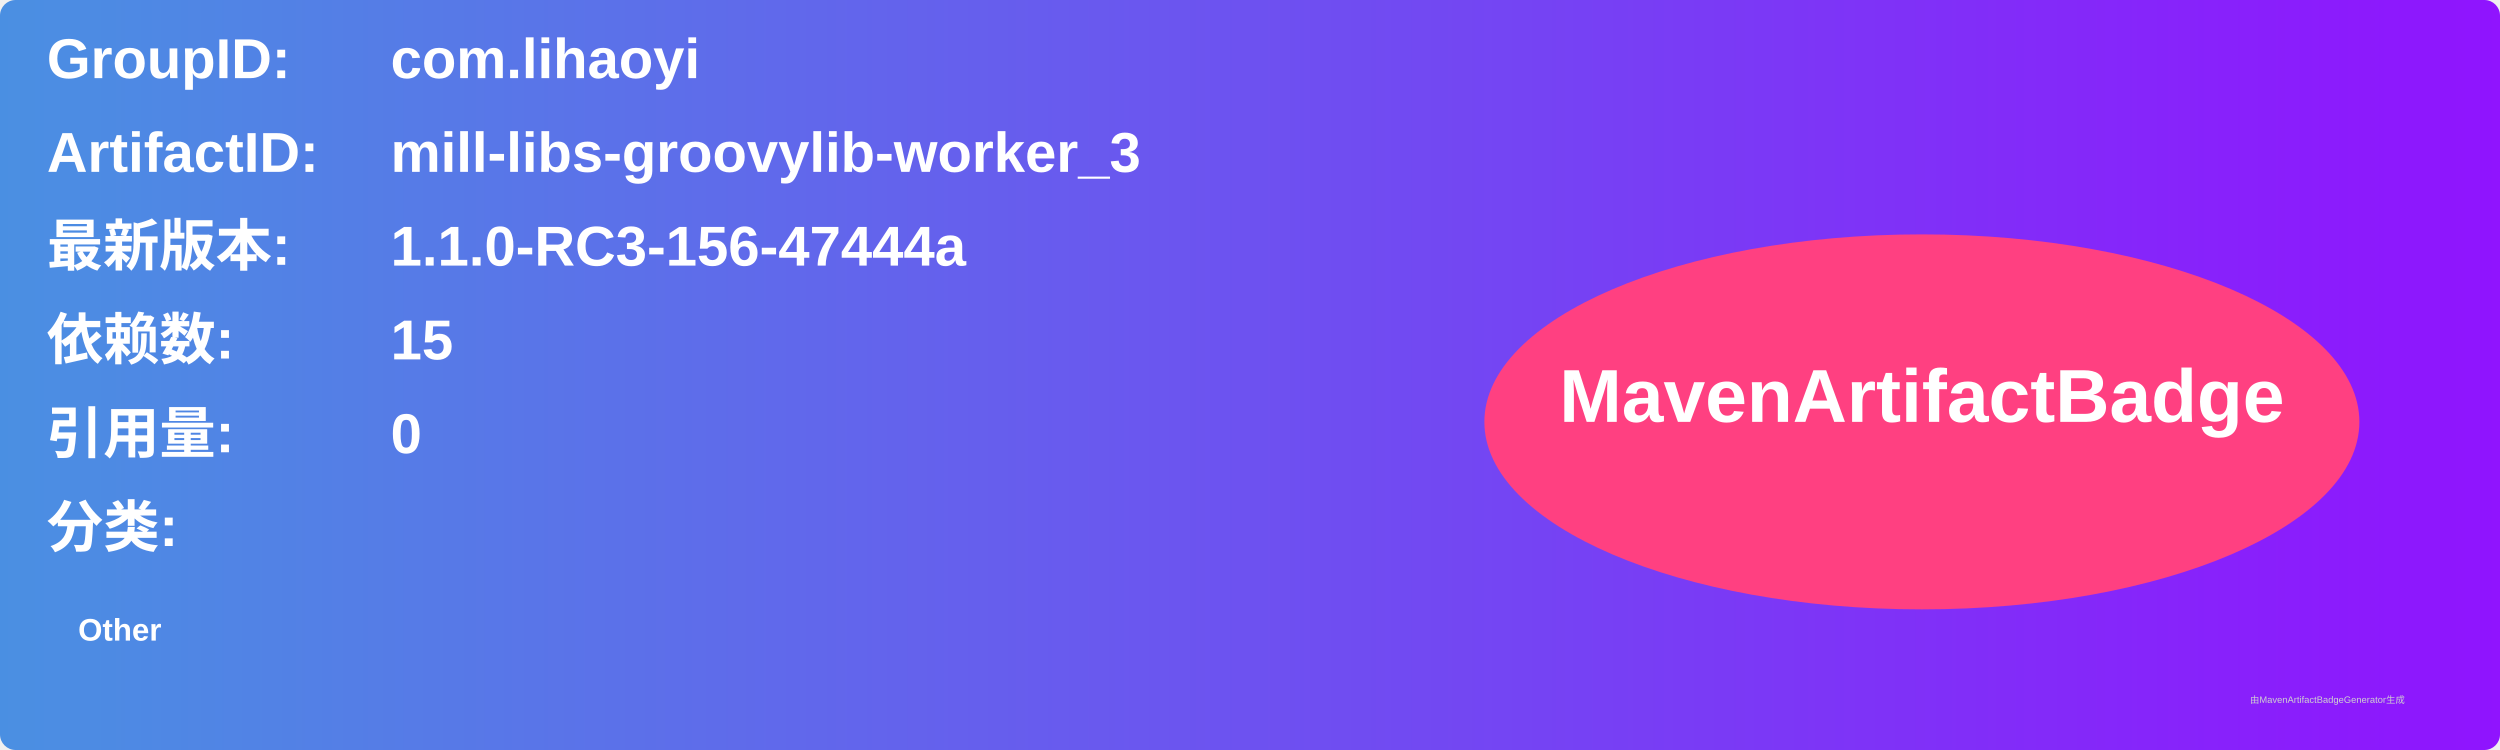
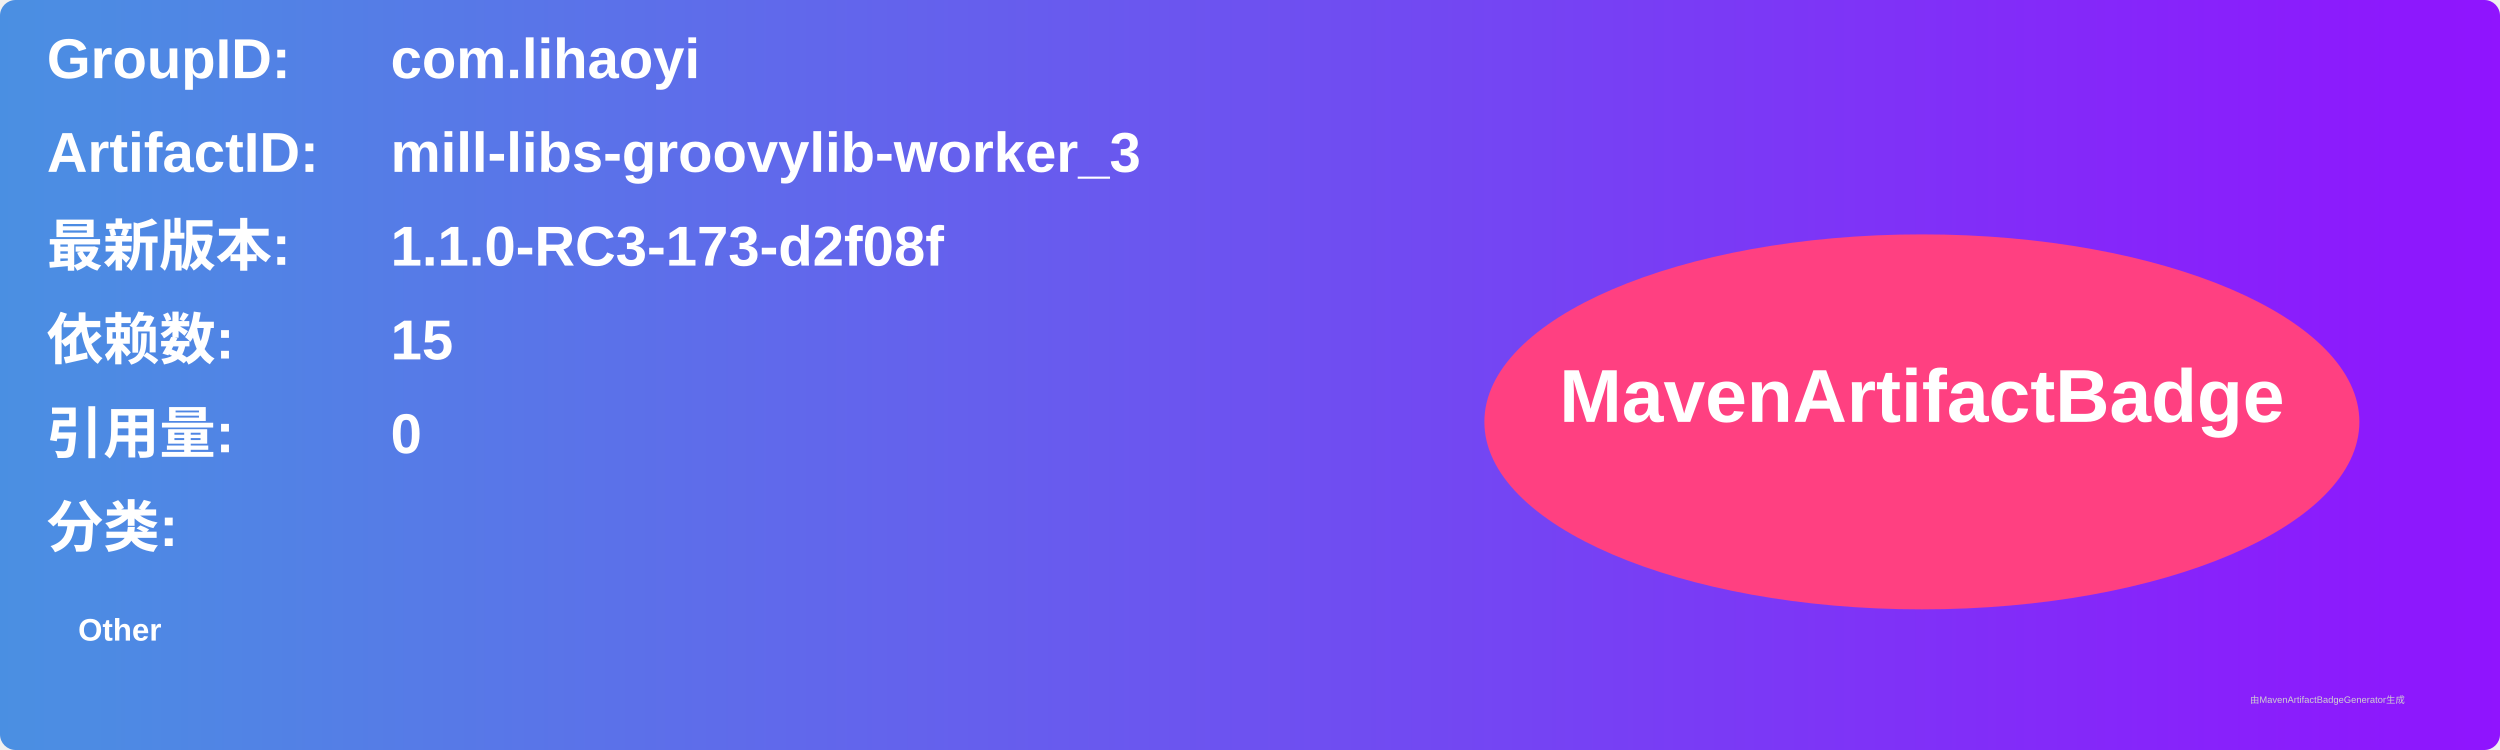
<svg xmlns="http://www.w3.org/2000/svg" width="800" height="240" viewBox="0 0 800 240">
  <linearGradient id="grad" x1="0%" y1="0%" x2="100%" y2="0%">
    <stop offset="0%" stop-color="#4a90e2" />
    <stop offset="100%" stop-color="#9013fe" />
  </linearGradient>
  <rect width="100%" height="100%" rx="5" ry="5" fill="url(#grad)" />
  <g transform="translate(15, 15)">
    <text x="0" y="10" font-family="Arial" font-size="18" fill="white" font-weight="bold" width="260">GroupID:</text>
    <text x="110" y="10" font-family="Arial" font-size="18" fill="white" font-weight="bold" width="460">com.lihaoyi</text>
    <text x="0" y="40" font-family="Arial" font-size="18" fill="white" font-weight="bold" width="260">ArtifactID:</text>
    <text x="110" y="40" font-family="Arial" font-size="18" fill="white" font-weight="bold" width="460">mill-libs-groovylib-worker_3</text>
    <text x="0" y="70" font-family="Arial" font-size="18" fill="white" font-weight="bold">最新版本:</text>
    <text x="110" y="70" font-family="Arial" font-size="18" fill="white" font-weight="bold">
-       <tspan font-weight="bold">1.1.0-RC3-156-47444a</tspan>
+       <tspan font-weight="bold">1.1.0-RC3-173-d2f08f</tspan>
    </text>
    <text x="0" y="100" font-family="Arial" font-size="18" fill="white" font-weight="bold">依赖数: </text>
    <text x="110" y="100" font-family="Arial" font-size="18" fill="white">
      <tspan font-weight="bold">15</tspan>
    </text>
    <text x="0" y="130" font-family="Arial" font-size="18" fill="white" font-weight="bold">引用量: </text>
    <text x="110" y="130" font-family="Arial" font-size="18" fill="white">
      <tspan font-weight="bold">0</tspan>
    </text>
    <text x="0" y="160" font-family="Arial" font-size="18" fill="white" font-weight="bold">分类:</text>
    <text x="10" y="190" font-family="Arial" font-size="10" fill="white">
      <tspan font-weight="bold">Other</tspan>
    </text>
    <ellipse cx="600" cy="120" rx="140" ry="60" fill="#ff4081" />
    <text x="600" y="120" text-anchor="middle" font-family="Arial" font-size="24" fill="white" font-weight="bold">MavenArtifactBadge</text>
  </g>
  <text x="720" y="225" font-family="Arial" font-size="3" fill="#d0d0d0">由MavenArtifactBadgeGenerator生成</text>
</svg>
